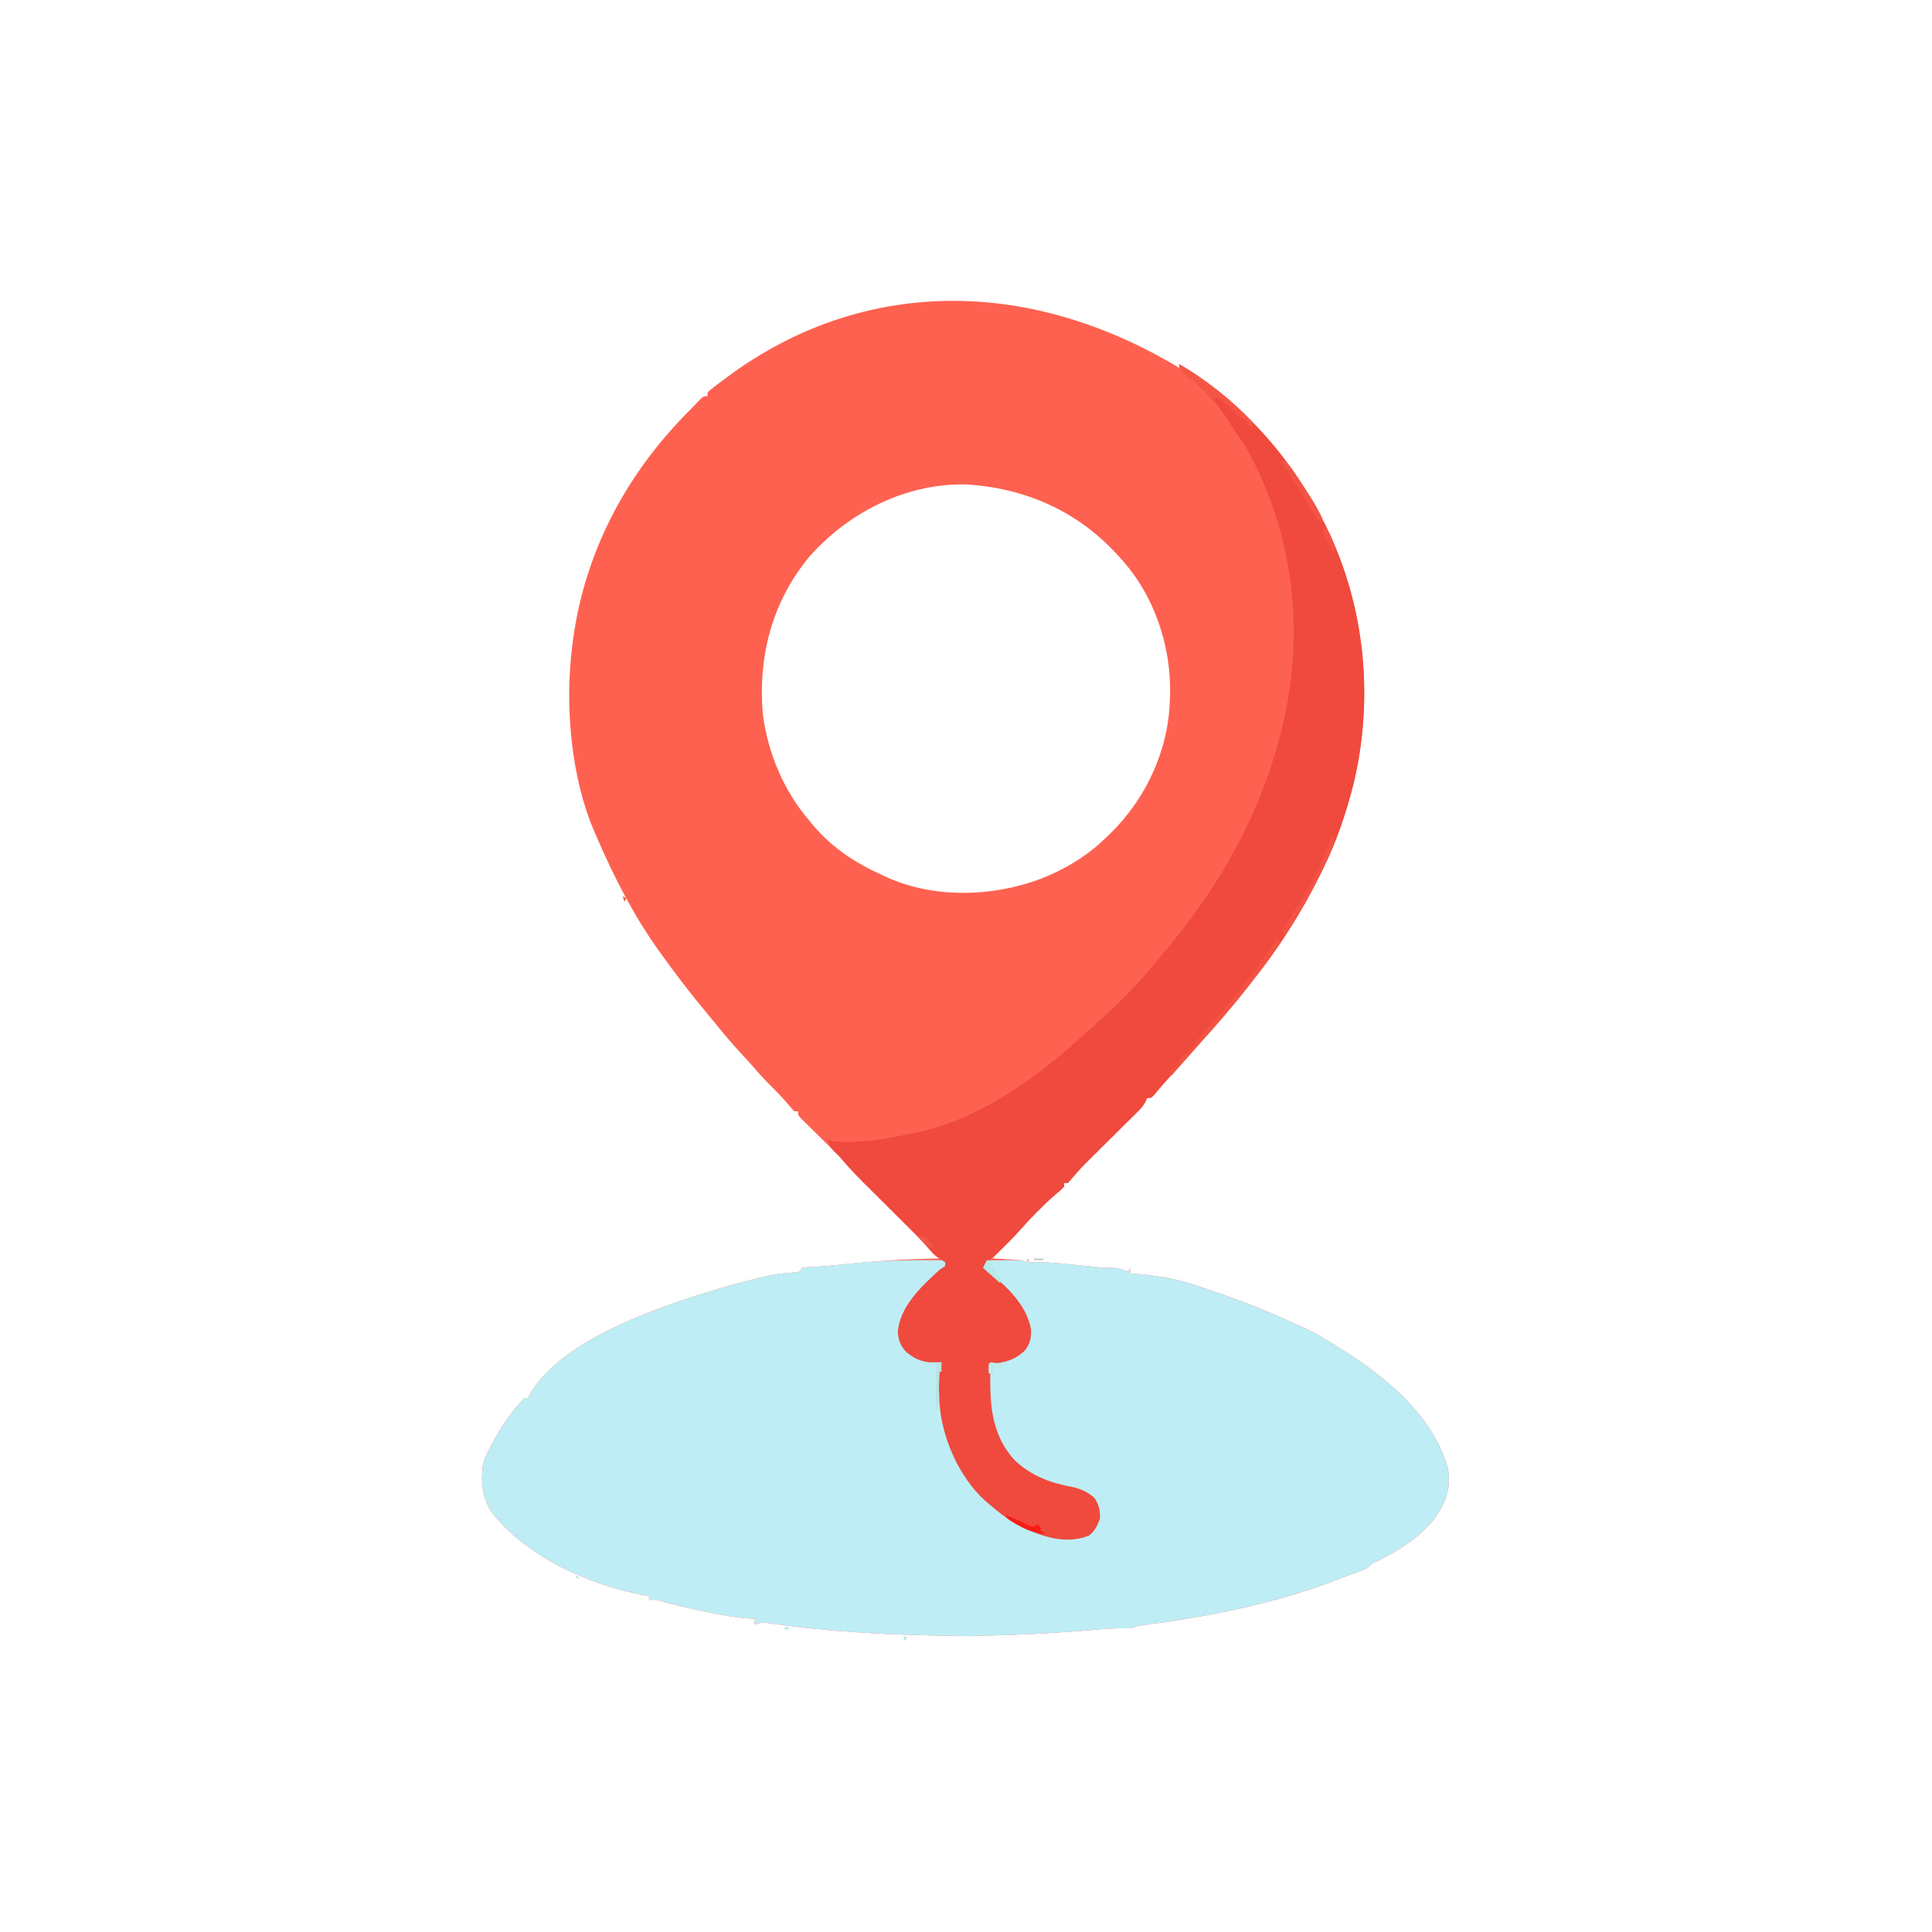
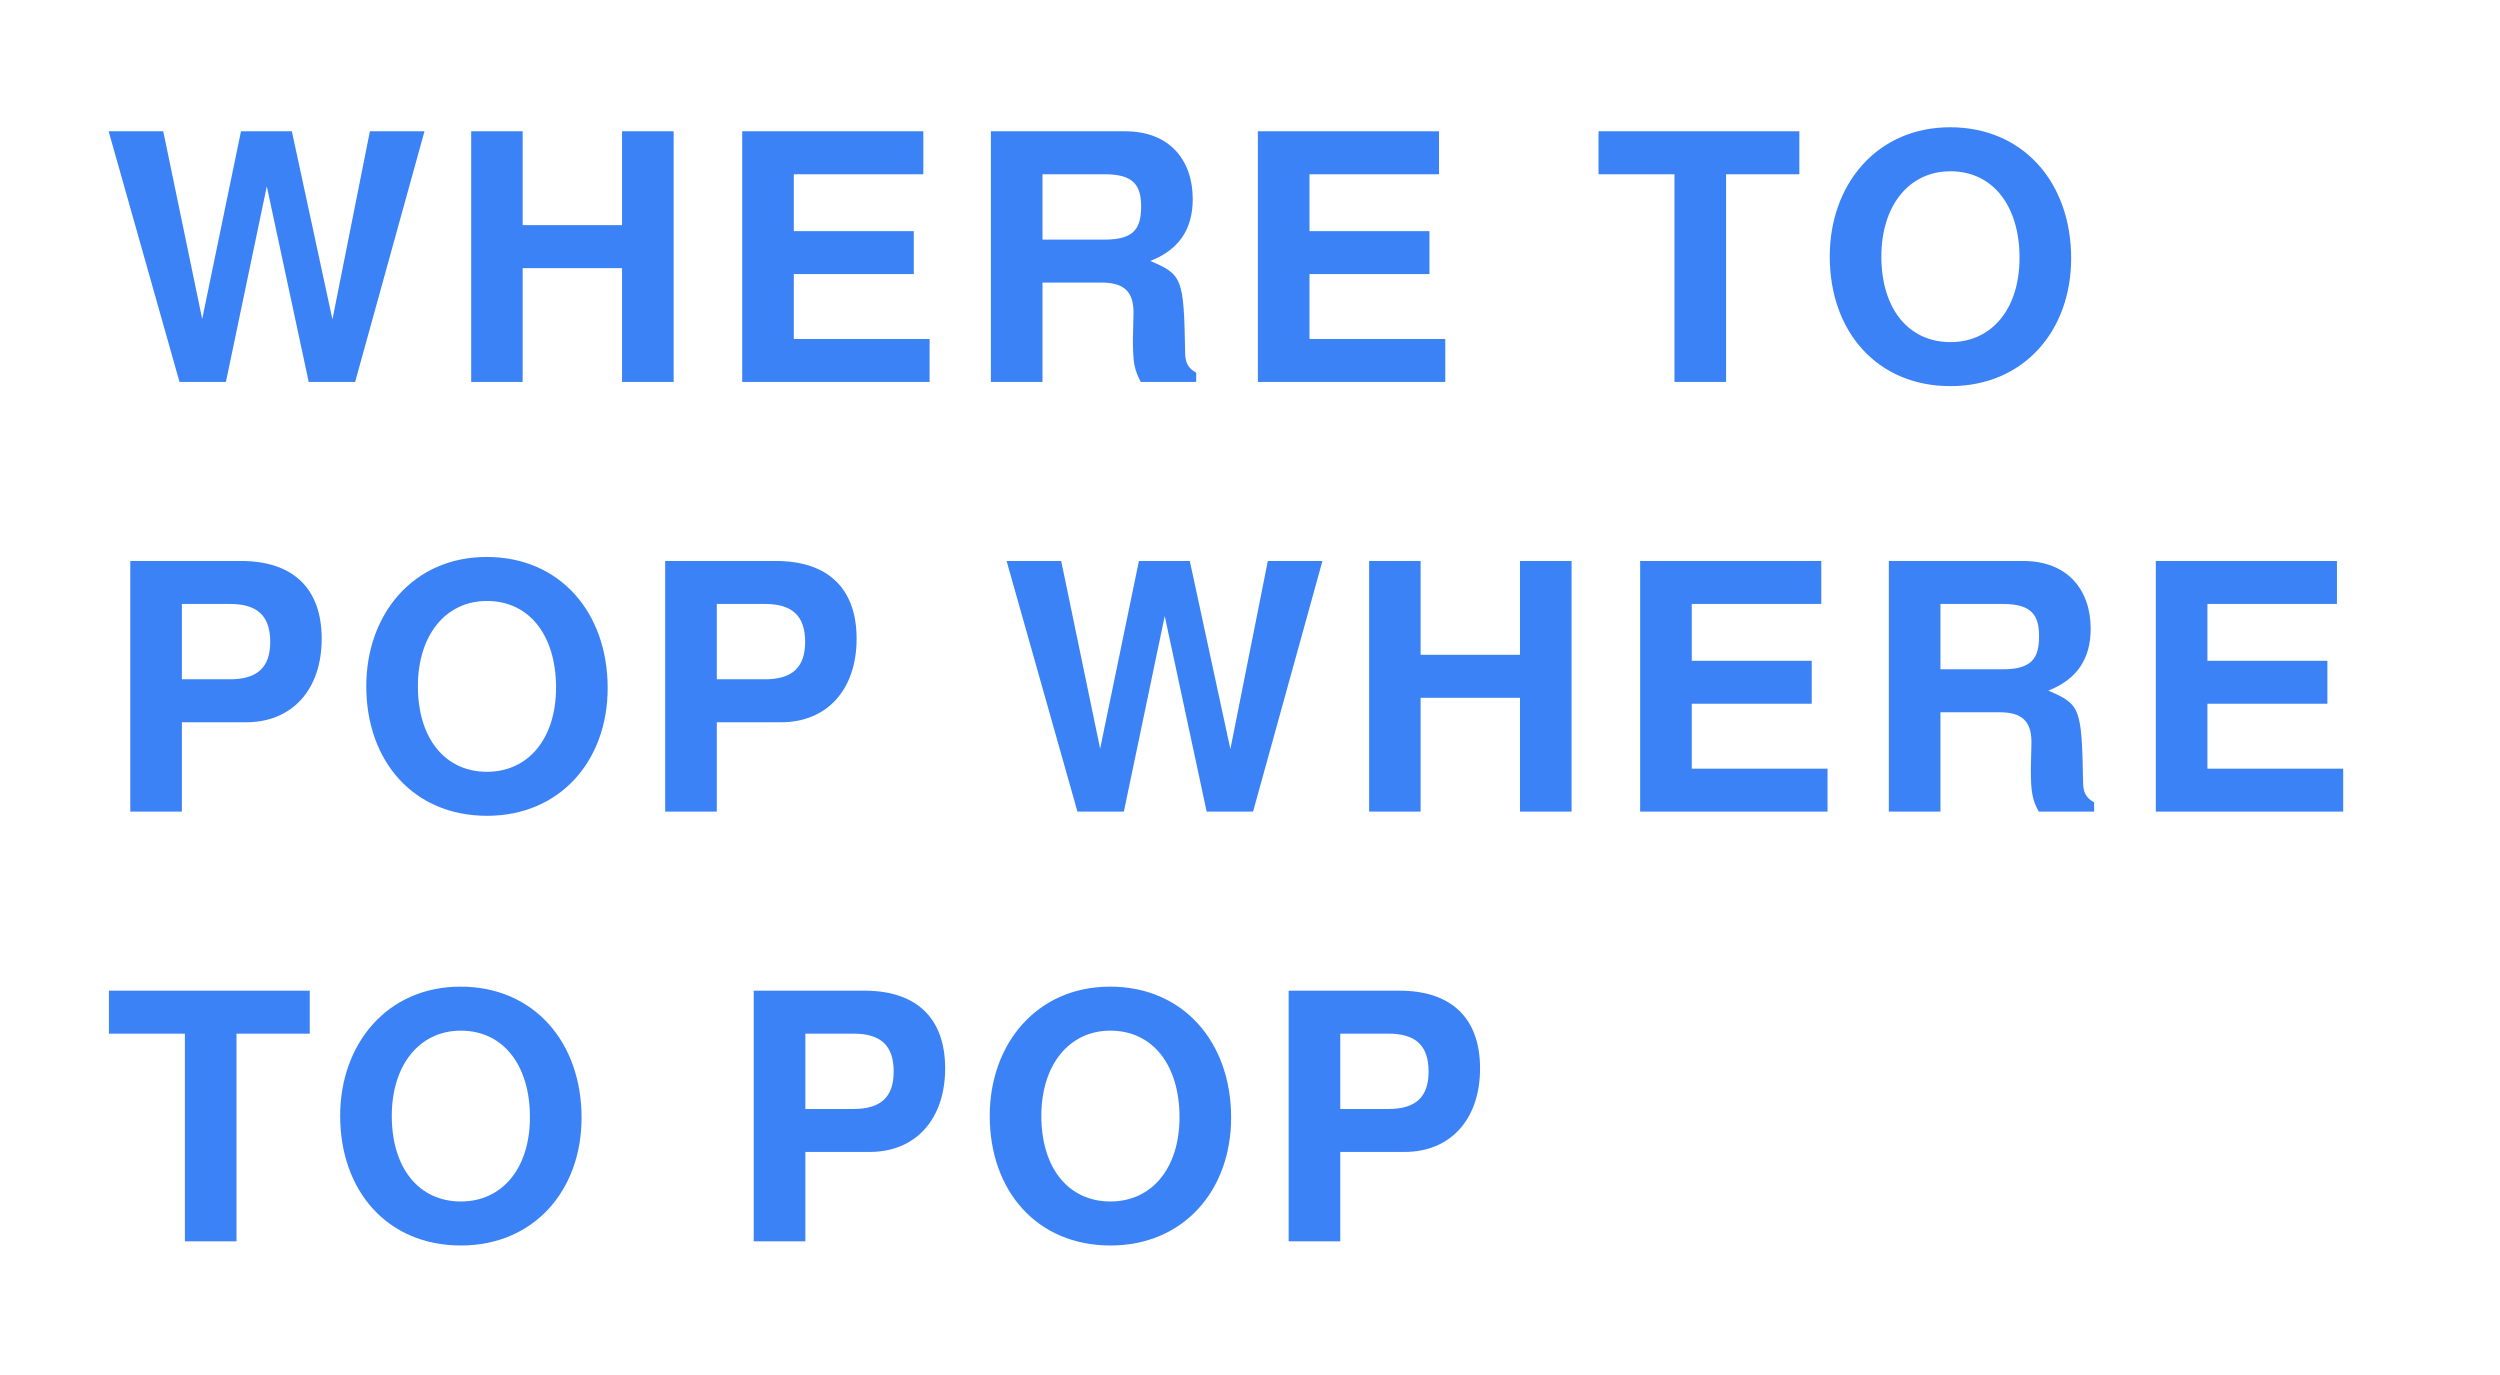
- <svg xmlns="http://www.w3.org/2000/svg" version="1.1" width="48" height="48" viewBox="0 0 1024 1024">
-   <path d="M0 0 C0.855 0.733 1.709 1.467 2.59 2.223 C17.884 15.535 30.674 31.577 41 49 C41.336 49.555 41.671 50.111 42.017 50.683 C68.905 95.387 76.456 149.413 64.704 200.173 C60.667 216.381 55.432 232.037 48 247 C47.464 248.097 47.464 248.097 46.917 249.216 C36.764 269.819 24.378 289.108 10 307 C9.274 307.926 8.549 308.851 7.801 309.805 C0.235 319.412 -7.739 328.696 -15.961 337.746 C-17.791 339.769 -19.589 341.814 -21.375 343.875 C-24.821 347.834 -28.372 351.696 -31.933 355.551 C-35.275 359.178 -38.508 362.88 -41.66 366.672 C-43 368 -43 368 -45 368 C-45.394 368.883 -45.394 368.883 -45.797 369.783 C-47.058 372.106 -48.377 373.612 -50.253 375.464 C-50.914 376.122 -51.575 376.78 -52.257 377.457 C-52.971 378.159 -53.686 378.86 -54.422 379.582 C-55.528 380.681 -55.528 380.681 -56.657 381.801 C-59.017 384.143 -61.383 386.478 -63.75 388.812 C-66.102 391.137 -68.453 393.463 -70.8 395.791 C-72.26 397.239 -73.722 398.684 -75.188 400.126 C-78.404 403.311 -81.48 406.513 -84.372 409.999 C-85.239 410.989 -86.107 411.98 -87 413 C-87.66 413 -88.32 413 -89 413 C-89 413.66 -89 414.32 -89 415 C-90.574 416.551 -90.574 416.551 -92.688 418.312 C-95.945 421.083 -99.014 423.934 -102 427 C-102.743 427.722 -103.485 428.444 -104.25 429.188 C-106.742 431.736 -109.124 434.344 -111.5 437 C-114.577 440.438 -117.692 443.781 -121 447 C-122.105 448.103 -123.21 449.207 -124.312 450.312 C-125.199 451.199 -126.086 452.086 -127 453 C-125.868 453.061 -124.736 453.121 -123.57 453.184 C-122.089 453.268 -120.607 453.353 -119.125 453.438 C-118.005 453.496 -118.005 453.496 -116.863 453.557 C-111.227 453.887 -111.227 453.887 -109 455 C-108.67 454.34 -108.34 453.68 -108 453 C-108 453.66 -108 454.32 -108 455 C-107.461 454.983 -106.922 454.965 -106.366 454.947 C-98.268 454.808 -90.291 455.656 -82.25 456.5 C-80.168 456.716 -78.086 456.931 -76.003 457.142 C-74.124 457.333 -72.246 457.529 -70.368 457.725 C-67.027 458.048 -67.027 458.048 -63.772 457.979 C-60.521 458.004 -58.022 458.849 -55 460 C-54.67 459.34 -54.34 458.68 -54 458 C-54 458.99 -54 459.98 -54 461 C-53.157 461.039 -53.157 461.039 -52.297 461.078 C-41.6 461.8 -30.199 463.6 -20 467 C-19.13 467.288 -18.259 467.576 -17.362 467.873 C-1.355 473.195 14.269 478.897 29.629 485.917 C31.756 486.888 33.889 487.841 36.027 488.785 C42.012 491.466 47.54 494.382 53 498 C53.781 498.477 54.562 498.954 55.367 499.445 C79.971 514.558 106.76 535.627 114.562 564.875 C116.219 575.352 112.908 583.176 106.875 591.5 C99.041 601.176 87.82 608.156 76.734 613.605 C73.942 614.852 73.942 614.852 72 617 C68.506 618.573 64.888 619.832 61.292 621.15 C58.742 622.096 56.206 623.072 53.668 624.047 C20.763 636.504 -13.622 642.985 -48.408 647.575 C-50.976 647.865 -50.976 647.865 -53 649 C-54.363 649.055 -55.729 649.056 -57.094 649.024 C-61.6 648.975 -66.016 649.236 -70.504 649.621 C-72.133 649.753 -73.762 649.885 -75.39 650.016 C-76.234 650.085 -77.078 650.154 -77.947 650.225 C-96.631 651.74 -115.258 652.679 -134 653 C-135.234 653.025 -135.234 653.025 -136.493 653.05 C-141.331 653.14 -146.162 653.098 -151 653 C-152.038 652.982 -153.075 652.964 -154.145 652.946 C-183.404 652.393 -212.845 650.875 -241.845 646.827 C-242.749 646.703 -243.652 646.58 -244.582 646.453 C-245.347 646.341 -246.113 646.229 -246.902 646.114 C-249.146 645.992 -250.861 646.344 -253 647 C-253 646.01 -253 645.02 -253 644 C-254.046 643.942 -254.046 643.942 -255.113 643.882 C-263.438 643.316 -271.412 641.872 -279.562 640.125 C-280.799 639.868 -282.036 639.612 -283.311 639.348 C-289.853 637.971 -296.299 636.447 -302.711 634.546 C-305.256 633.845 -305.256 633.845 -309 634 C-309 633.34 -309 632.68 -309 632 C-309.598 631.896 -310.196 631.791 -310.812 631.683 C-340.435 626.177 -373.678 611.511 -392.527 587.336 C-397.562 579.349 -398.212 571.173 -397 562 C-395.845 557.975 -394.105 554.606 -392 551 C-391.492 550.037 -390.984 549.074 -390.461 548.082 C-386.239 540.349 -381.139 533.33 -375 527 C-374.34 527 -373.68 527 -373 527 C-372.764 526.433 -372.528 525.866 -372.285 525.281 C-354.734 494.127 -296.395 476.075 -265 467 C-260.495 465.766 -255.976 464.606 -251.438 463.5 C-249.95 463.135 -249.95 463.135 -248.433 462.763 C-242.643 461.415 -237.042 460.635 -231.102 460.326 C-230.061 460.165 -230.061 460.165 -229 460 C-228.67 459.34 -228.34 458.68 -228 458 C-225.334 457.639 -225.334 457.639 -221.816 457.469 C-216.887 457.185 -211.997 456.826 -207.09 456.281 C-189.692 454.375 -172.499 453.354 -155 453 C-158.932 449.063 -162.874 445.136 -166.816 441.21 C-170.055 437.982 -173.292 434.753 -176.528 431.524 C-178.977 429.08 -181.426 426.638 -183.878 424.198 C-186.722 421.366 -189.562 418.531 -192.402 415.695 C-193.274 414.828 -194.146 413.962 -195.045 413.068 C-199.582 408.532 -203.884 403.922 -208 399 C-209.642 397.309 -211.311 395.644 -213 394 C-215.943 391.11 -218.879 388.212 -221.812 385.312 C-222.601 384.541 -223.389 383.769 -224.201 382.975 C-224.946 382.237 -225.69 381.499 -226.457 380.738 C-227.137 380.068 -227.818 379.398 -228.519 378.708 C-230 377 -230 377 -230 375 C-230.66 375 -231.32 375 -232 375 C-233.41 373.566 -233.41 373.566 -235.062 371.562 C-237.752 368.392 -240.535 365.414 -243.5 362.5 C-246.849 359.19 -249.999 355.793 -253.062 352.219 C-254.986 350.017 -256.96 347.868 -258.949 345.725 C-263.656 340.65 -268.169 335.479 -272.508 330.082 C-274.379 327.768 -276.267 325.478 -278.18 323.199 C-286.901 312.78 -295.118 302.068 -303 291 C-303.672 290.062 -303.672 290.062 -304.357 289.105 C-317.604 270.466 -327.998 249.966 -337 229 C-337.296 228.32 -337.592 227.639 -337.897 226.938 C-350.238 198.478 -353.439 161.604 -350 131 C-349.911 130.201 -349.822 129.403 -349.73 128.58 C-343.976 79.941 -321.505 37.337 -287 3 C-286.357 2.334 -285.714 1.667 -285.051 0.98 C-284.477 0.389 -283.904 -0.203 -283.312 -0.812 C-282.731 -1.417 -282.15 -2.022 -281.551 -2.645 C-280 -4 -280 -4 -278 -4 C-278 -4.66 -278 -5.32 -278 -6 C-276.677 -7.262 -276.677 -7.262 -274.809 -8.688 C-274.119 -9.216 -273.429 -9.745 -272.719 -10.29 C-271.966 -10.854 -271.213 -11.419 -270.438 -12 C-269.279 -12.874 -269.279 -12.874 -268.098 -13.765 C-191.825 -70.813 -91.514 -69.606 0 0 Z M-224 81 C-243.83 105.001 -251.308 133.854 -248.688 164.676 C-245.845 185.462 -237.662 205.09 -224 221 C-223.334 221.812 -222.667 222.624 -221.98 223.461 C-211.658 235.603 -199.425 243.549 -185 250 C-183.695 250.613 -183.695 250.613 -182.363 251.238 C-157.161 262.32 -126.833 261.295 -101.355 251.793 C-89.329 246.996 -78.509 240.857 -69 232 C-68.227 231.297 -68.227 231.297 -67.439 230.579 C-47.652 212.442 -34.912 187.534 -33.094 160.488 C-33.063 159.667 -33.032 158.846 -33 158 C-32.948 156.983 -32.897 155.966 -32.844 154.918 C-32.12 128.527 -41.109 101.605 -59 82 C-59.705 81.216 -59.705 81.216 -60.423 80.416 C-81.663 57.052 -108.994 44.887 -140.305 42.777 C-172.349 41.858 -203.06 57.349 -224 81 Z " fill="#FE6150" transform="translate(653,214)" />
-   <path d="M0 0 C0.33 0.66 0.66 1.32 1 2 C1.539 1.983 2.078 1.965 2.634 1.947 C10.732 1.808 18.709 2.656 26.75 3.5 C28.832 3.716 30.914 3.931 32.997 4.142 C34.876 4.333 36.754 4.529 38.632 4.725 C41.973 5.048 41.973 5.048 45.228 4.979 C48.479 5.004 50.978 5.849 54 7 C54.33 6.34 54.66 5.68 55 5 C55 5.99 55 6.98 55 8 C55.843 8.039 55.843 8.039 56.703 8.078 C67.4 8.8 78.801 10.6 89 14 C89.87 14.288 90.741 14.576 91.638 14.873 C107.645 20.195 123.269 25.897 138.629 32.917 C140.756 33.888 142.889 34.841 145.027 35.785 C151.012 38.466 156.54 41.382 162 45 C162.781 45.477 163.562 45.954 164.367 46.445 C188.971 61.558 215.76 82.627 223.562 111.875 C225.219 122.352 221.908 130.176 215.875 138.5 C208.041 148.176 196.82 155.156 185.734 160.605 C182.942 161.852 182.942 161.852 181 164 C177.506 165.573 173.888 166.832 170.292 168.15 C167.742 169.096 165.206 170.072 162.668 171.047 C129.763 183.504 95.378 189.985 60.592 194.575 C58.024 194.865 58.024 194.865 56 196 C54.637 196.055 53.271 196.056 51.906 196.024 C47.4 195.975 42.984 196.236 38.496 196.621 C36.867 196.753 35.238 196.885 33.61 197.016 C32.766 197.085 31.922 197.154 31.053 197.225 C12.369 198.74 -6.258 199.679 -25 200 C-26.234 200.025 -26.234 200.025 -27.493 200.05 C-32.331 200.14 -37.162 200.098 -42 200 C-43.038 199.982 -44.075 199.964 -45.145 199.946 C-74.404 199.393 -103.845 197.875 -132.845 193.827 C-134.2 193.642 -134.2 193.642 -135.582 193.453 C-136.347 193.341 -137.113 193.229 -137.902 193.114 C-140.146 192.992 -141.861 193.344 -144 194 C-144 193.01 -144 192.02 -144 191 C-144.697 190.961 -145.395 190.922 -146.113 190.882 C-154.438 190.316 -162.412 188.872 -170.562 187.125 C-172.418 186.74 -172.418 186.74 -174.311 186.348 C-180.853 184.971 -187.299 183.447 -193.711 181.546 C-196.256 180.845 -196.256 180.845 -200 181 C-200 180.34 -200 179.68 -200 179 C-200.897 178.843 -200.897 178.843 -201.812 178.683 C-231.435 173.177 -264.678 158.511 -283.527 134.336 C-288.562 126.349 -289.212 118.173 -288 109 C-286.845 104.975 -285.105 101.606 -283 98 C-282.492 97.037 -281.984 96.074 -281.461 95.082 C-277.239 87.349 -272.139 80.33 -266 74 C-265.34 74 -264.68 74 -264 74 C-263.646 73.149 -263.646 73.149 -263.285 72.281 C-245.734 41.127 -187.395 23.075 -156 14 C-151.495 12.766 -146.976 11.606 -142.438 10.5 C-141.446 10.257 -140.455 10.014 -139.433 9.763 C-133.643 8.415 -128.042 7.635 -122.102 7.326 C-121.408 7.219 -120.715 7.111 -120 7 C-119.67 6.34 -119.34 5.68 -119 5 C-116.328 4.641 -116.328 4.641 -112.805 4.473 C-107.91 4.191 -103.064 3.823 -98.195 3.246 C-79.706 1.11 -61.601 0.64 -43 1 C-43 5 -43 5 -44.941 7.078 C-46.239 8.153 -46.239 8.153 -47.562 9.25 C-56.339 16.851 -65.185 25.82 -67.062 37.812 C-67.261 41.92 -66.385 44.581 -64 48 C-59.49 52.272 -55.419 53.919 -49.328 54.551 C-48.112 54.679 -48.112 54.679 -46.872 54.81 C-46.254 54.873 -45.637 54.935 -45 55 C-45.021 55.602 -45.042 56.205 -45.063 56.826 C-45.876 83.914 -40.654 107.172 -21.504 127.586 C-10.027 138.651 5.382 147.706 21.688 148.375 C27.01 148.165 31.877 146.849 35.938 143.312 C38.159 138.477 38.577 134.61 36.812 129.688 C33.026 124.073 28.239 122.636 21.738 121.359 C20.608 121.158 19.477 120.957 18.312 120.75 C5.129 117.961 -5.388 110.778 -12.875 99.562 C-19.13 89.109 -20.17 79.18 -20.125 67.188 C-20.129 66.126 -20.133 65.064 -20.137 63.971 C-20.135 62.46 -20.135 62.46 -20.133 60.918 C-20.132 59.998 -20.131 59.078 -20.129 58.13 C-20 56 -20 56 -19 55 C-17.275 54.703 -15.545 54.438 -13.812 54.188 C-7.898 53.144 -4.097 51.447 -0.125 46.812 C1.941 41.648 1.83 37.443 0.039 32.172 C-4.983 21.083 -13.587 12.53 -23 5 C-22.34 3.68 -21.68 2.36 -21 1 C-17.875 0.971 -14.75 0.953 -11.625 0.938 C-10.291 0.925 -10.291 0.925 -8.93 0.912 C-8.079 0.909 -7.228 0.906 -6.352 0.902 C-5.566 0.897 -4.781 0.892 -3.971 0.886 C-2 1 -2 1 0 2 C0 1.34 0 0.68 0 0 Z " fill="#BEEDF5" transform="translate(544,667)" />
-   <path d="M0 0 C28.325 16.503 52.359 41.921 69 70 C69.336 70.555 69.671 71.111 70.017 71.683 C96.905 116.387 104.456 170.413 92.704 221.173 C88.667 237.381 83.432 253.037 76 268 C75.464 269.097 75.464 269.097 74.917 270.216 C64.764 290.819 52.378 310.108 38 328 C37.274 328.926 36.549 329.851 35.801 330.805 C28.235 340.412 20.261 349.696 12.039 358.746 C10.209 360.769 8.411 362.814 6.625 364.875 C3.179 368.834 -0.372 372.696 -3.933 376.551 C-7.275 380.178 -10.508 383.88 -13.66 387.672 C-15 389 -15 389 -17 389 C-17.263 389.589 -17.526 390.177 -17.797 390.783 C-19.058 393.106 -20.377 394.612 -22.253 396.464 C-23.245 397.451 -23.245 397.451 -24.257 398.457 C-25.328 399.509 -25.328 399.509 -26.422 400.582 C-27.159 401.314 -27.897 402.047 -28.657 402.801 C-31.017 405.143 -33.383 407.478 -35.75 409.812 C-38.102 412.137 -40.453 414.463 -42.8 416.791 C-44.26 418.239 -45.722 419.684 -47.188 421.126 C-50.404 424.311 -53.48 427.513 -56.372 430.999 C-57.673 432.484 -57.673 432.484 -59 434 C-59.66 434 -60.32 434 -61 434 C-61 434.66 -61 435.32 -61 436 C-62.574 437.551 -62.574 437.551 -64.688 439.312 C-67.945 442.083 -71.014 444.934 -74 448 C-75.114 449.083 -75.114 449.083 -76.25 450.188 C-78.742 452.736 -81.124 455.344 -83.5 458 C-89.61 464.813 -96.172 470.915 -103 477 C-101.892 480.324 -101.145 480.927 -98.5 483.062 C-89.655 490.64 -80.692 499.668 -78.531 511.586 C-78.349 516.159 -79.012 519.393 -82 523 C-87.64 528.195 -92.646 529.138 -100 530 C-100.468 548.878 -100.599 566.529 -86.945 581.188 C-78.116 589.414 -68.022 593.079 -56.332 595.191 C-51.711 596.313 -48.15 597.912 -44.688 601.188 C-42.525 604.792 -41.778 607.801 -42 612 C-43.356 615.592 -44.837 618.741 -48 621 C-60.17 625.625 -71.774 621.65 -83.125 616.613 C-89.717 613.195 -95.417 608.871 -101 604 C-101.603 603.492 -102.207 602.984 -102.828 602.461 C-116.932 589.609 -126.039 568.617 -127.132 549.721 C-127.597 535.502 -127.597 535.502 -126 529 C-126.557 529.046 -127.114 529.093 -127.688 529.141 C-134.497 529.463 -139.314 528.092 -144.574 523.68 C-147.649 520.455 -148.863 517.393 -149.125 513.059 C-148.311 499.65 -136.319 488.488 -127 480 C-126.01 479.34 -125.02 478.68 -124 478 C-124 477.34 -124 476.68 -124 476 C-125.414 475.103 -126.828 474.207 -128.243 473.312 C-130.205 471.847 -131.61 470.269 -133.179 468.391 C-137.097 463.826 -141.291 459.599 -145.566 455.371 C-146.364 454.578 -147.161 453.784 -147.982 452.967 C-150.506 450.455 -153.034 447.946 -155.562 445.438 C-158.9 442.127 -162.234 438.812 -165.566 435.496 C-166.323 434.748 -167.079 434 -167.859 433.229 C-171.655 429.45 -175.294 425.624 -178.709 421.495 C-179.986 420.017 -181.4 418.662 -182.812 417.312 C-184.93 415.074 -185.666 414.006 -186 411 C-185.01 411.33 -184.02 411.66 -183 412 C-170.156 412.885 -158.072 411.217 -145.526 408.538 C-143.306 408.065 -141.083 407.627 -138.855 407.195 C-104.762 399.822 -75.356 377.958 -50 355 C-49.184 354.276 -48.368 353.551 -47.527 352.805 C-34.147 340.767 -21.054 328.231 -10 314 C-8.38 312.08 -6.754 310.163 -5.125 308.25 C18.994 279.284 38.966 245.107 50 209 C50.265 208.149 50.53 207.299 50.803 206.422 C67.048 153.536 63.707 98.192 38.026 48.905 C35.606 44.412 32.931 40.174 30 36 C29.617 35.45 29.234 34.9 28.839 34.333 C19.723 20.457 19.723 20.457 8 9 C6.551 7.806 5.114 6.596 3.688 5.375 C2.99 4.785 2.293 4.194 1.574 3.586 C0 2 0 2 0 0 Z " fill="#EF4A3D" transform="translate(625,193)" />
-   <path d="M0 0 C0.66 0.33 1.32 0.66 2 1 C-10.902 19.599 -24.774 36.997 -39.98 53.766 C-43.03 57.14 -46.014 60.57 -49 64 C-50.312 65.5 -51.625 67 -52.938 68.5 C-53.524 69.17 -54.111 69.841 -54.715 70.531 C-55.139 71.016 -55.563 71.501 -56 72 C-56.33 71.01 -56.66 70.02 -57 69 C-56.381 68.773 -55.763 68.546 -55.125 68.312 C-52.773 67.151 -52.773 67.151 -52 64.5 C-51 62 -51 62 -48.875 60.688 C-48.256 60.461 -47.638 60.234 -47 60 C-47 59.34 -47 58.68 -47 58 C-46.34 58 -45.68 58 -45 58 C-44.725 57.407 -44.451 56.814 -44.168 56.203 C-43.049 54.092 -41.891 52.532 -40.312 50.75 C-39.784 50.148 -39.255 49.545 -38.709 48.924 C-37.863 47.972 -37.863 47.972 -37 47 C-35.819 45.654 -34.64 44.308 -33.461 42.961 C-32.875 42.293 -32.29 41.625 -31.687 40.937 C-22.134 29.968 -13.332 18.587 -4.999 6.675 C-4.496 5.957 -3.994 5.24 -3.477 4.5 C-3.024 3.85 -2.571 3.201 -2.104 2.531 C-1 1 -1 1 0 0 Z " fill="#F25344" transform="translate(677,498)" />
-   <path d="M0 0 C13.984 8.147 28.023 19.067 39 31 C39 31.99 39 32.98 39 34 C38.01 33.34 37.02 32.68 36 32 C36 31.34 36 30.68 36 30 C35.424 29.753 34.848 29.505 34.254 29.25 C31.663 27.813 29.98 26.14 27.938 24 C25.663 21.626 23.755 19.837 21 18 C19.68 18 18.36 18 17 18 C15.219 16.32 15.219 16.32 13.5 14.125 C11.162 11.161 9.419 9.569 6 8 C1.222 3.667 1.222 3.667 0 0 Z " fill="#F55545" transform="translate(625,193)" />
-   <path d="M0 0 C0.66 0.66 1.32 1.32 2 2 C-5.463 19.917 -14.444 36.717 -25 53 C-25.495 51.515 -25.495 51.515 -26 50 C-24.731 47.536 -23.419 45.269 -21.938 42.938 C-21.519 42.258 -21.101 41.578 -20.67 40.878 C-18.936 38.063 -17.174 35.269 -15.379 32.492 C-9.014 22.431 -4.297 11.086 0 0 Z " fill="#F25344" transform="translate(706,443)" />
-   <path d="M0 0 C4.269 1.423 5.785 4.593 8.188 8.188 C8.669 8.9 9.151 9.612 9.647 10.346 C14.082 16.981 18.603 23.766 22 31 C21.67 31.66 21.34 32.32 21 33 C18.512 30.144 16.533 27.261 14.75 23.938 C12.037 18.885 8.832 14.218 5.574 9.504 C4 7 4 7 4 5 C3.34 5 2.68 5 2 5 C1.34 3.35 0.68 1.7 0 0 Z " fill="#F35445" transform="translate(679,244)" />
-   <path d="M0 0 C2.449 0.948 4.858 1.933 7.23 3.059 C8.416 3.617 8.416 3.617 9.625 4.188 C10.38 4.552 11.136 4.917 11.914 5.293 C14.151 6.285 14.151 6.285 17 5 C17.66 5.66 18.32 6.32 19 7 C18.67 7.33 18.34 7.66 18 8 C18.99 8.66 19.98 9.32 21 10 C15.632 9.501 11.828 8.175 7.125 5.562 C5.993 4.945 4.861 4.328 3.695 3.691 C1 2 1 2 0 0 Z " fill="#F81C17" transform="translate(533,803)" />
-   <path d="M0 0 C1.65 0 3.3 0 5 0 C5 1.65 5 3.3 5 5 C4.67 5 4.34 5 4 5 C3.67 11.6 3.34 18.2 3 25 C2.67 25 2.34 25 2 25 C2 17.08 2 9.16 2 1 C1.34 0.67 0.68 0.34 0 0 Z " fill="#BBE4E3" transform="translate(494,722)" />
-   <path d="M0 0 C0.66 0 1.32 0 2 0 C2.433 1.093 2.866 2.186 3.312 3.312 C4.495 6.094 5.608 8.064 8 10 C7.67 10.66 7.34 11.32 7 12 C4.03 9.36 1.06 6.72 -2 4 C-1.34 2.68 -0.68 1.36 0 0 Z " fill="#B6E9E9" transform="translate(523,668)" />
-   <path d="M0 0 C2.339 0.287 4.674 0.619 7 1 C6.67 1.66 6.34 2.32 6 3 C4.68 3 3.36 3 2 3 C2 3.99 2 4.98 2 6 C1.01 6 0.02 6 -1 6 C-1.043 4.334 -1.041 2.666 -1 1 C-0.67 0.67 -0.34 0.34 0 0 Z " fill="#BDEAE8" transform="translate(525,722)" />
-   <path d="M0 0 C3.429 3.756 4.564 8.235 6 13 C5.34 13 4.68 13 4 13 C3.134 11.402 2.282 9.797 1.438 8.188 C0.962 7.294 0.486 6.401 -0.004 5.48 C-1 3 -1 3 0 0 Z " fill="#F25344" transform="translate(702,279)" />
-   <path d="M0 0 C3.255 0.349 4.019 1.021 6.25 3.562 C6.827 4.367 7.405 5.171 8 6 C5 6 5 6 3.613 4.688 C2.409 3.125 1.204 1.562 0 0 Z " fill="#F25549" transform="translate(487,655)" />
-   <path d="M0 0 C1.65 0 3.3 0 5 0 C5 0.33 5 0.66 5 1 C3.35 1 1.7 1 0 1 C0 0.67 0 0.34 0 0 Z " fill="#CAD1D6" transform="translate(548,667)" />
-   <path d="M0 0 C0.99 0.495 0.99 0.495 2 1 C1.34 1.66 0.68 2.32 0 3 C0 2.01 0 1.02 0 0 Z " fill="#BAE4EB" transform="translate(479,867)" />
-   <path d="M0 0 C0.99 0.33 1.98 0.66 3 1 C2.01 1.33 1.02 1.66 0 2 C0 1.34 0 0.68 0 0 Z " fill="#BDE8ED" transform="translate(416,862)" />
-   <path d="M0 0 C4 1 4 1 4 1 Z " fill="#BBE6EB" transform="translate(618,860)" />
-   <path d="M0 0 C0.99 0.495 0.99 0.495 2 1 C1.67 1.66 1.34 2.32 1 3 C0.67 2.01 0.34 1.02 0 0 Z " fill="#F56454" transform="translate(330,475)" />
-   <path d="M0 0 C3 1 3 1 3 1 Z " fill="#BAE5EB" transform="translate(541,867)" />
-   <path d="M0 0 C3 1 3 1 3 1 Z " fill="#BDE7EB" transform="translate(596,863)" />
-   <path d="M0 0 C3 1 3 1 3 1 Z " fill="#BEE8EE" transform="translate(424,863)" />
-   <path d="M0 0 C3 1 3 1 3 1 Z " fill="#BAE5EC" transform="translate(680,847)" />
-   <path d="M0 0 C3 1 3 1 3 1 Z " fill="#BAE6EC" transform="translate(328,843)" />
-   <path d="M0 0 C0.33 0.66 0.66 1.32 1 2 C0.34 1.67 -0.32 1.34 -1 1 C-0.67 0.67 -0.34 0.34 0 0 Z " fill="#B8E2E8" transform="translate(306,835)" />
-   <path d="M0 0 C3 1 3 1 3 1 Z " fill="#BEE6EC" transform="translate(360,688)" />
-   <path d="" fill="#D58D87" transform="translate(0,0)" />
-   <path d="M0 0 C3 1 3 1 3 1 Z " fill="#FD6A59" transform="translate(589,295)" />
-   <path d="M0 0 C2 1 2 1 2 1 Z " fill="#BDE5ED" transform="translate(592,863)" />
-   <path d="M0 0 C2 1 2 1 2 1 Z " fill="#BBE6ED" transform="translate(648,855)" />
-   <path d="M0 0 C2 1 2 1 2 1 Z " fill="#BAE7F0" transform="translate(376,855)" />
-   <path d="" fill="#BBE6EB" transform="translate(0,0)" />
-   <path d="M0 0 C2 1 2 1 2 1 Z " fill="#BCE8EE" transform="translate(656,853)" />
-   <path d="" fill="#B5E0E6" transform="translate(0,0)" />
-   <path d="" fill="#B6E1E7" transform="translate(0,0)" />
-   <path d="" fill="#B7E2E7" transform="translate(0,0)" />
-   <path d="M0 0 C2 1 2 1 2 1 Z " fill="#BEE4E9" transform="translate(325,704)" />
-   <path d="M0 0 C2 1 2 1 2 1 Z " fill="#C2EAEE" transform="translate(386,680)" />
-   <path d="M0 0 C2 1 2 1 2 1 Z " fill="#C1E4EA" transform="translate(595,672)" />
-   <path d="M0 0 C2 1 2 1 2 1 Z " fill="#C8DEE4" transform="translate(452,668)" />
-   <path d="M0 0 C2 1 2 1 2 1 Z " fill="#C6DFE3" transform="translate(449,668)" />
-   <path d="M0 0 C2 1 2 1 2 1 Z " fill="#D2B3B3" transform="translate(531,666)" />
-   <path d="" fill="#D1C1C3" transform="translate(0,0)" />
-   <path d="" fill="#F76756" transform="translate(0,0)" />
-   <path d="M0 0 C2 1 2 1 2 1 Z " fill="#FB6858" transform="translate(420,420)" />
-   <path d="" fill="#EF6455" transform="translate(0,0)" />
-   <path d="" fill="#FC685A" transform="translate(0,0)" />
-   <path d="" fill="#FB6A5A" transform="translate(0,0)" />
-   <path d="" fill="#FC685B" transform="translate(0,0)" />
-   <path d="" fill="#FC6958" transform="translate(0,0)" />
-   <path d="M0 0 C2 1 2 1 2 1 Z " fill="#FA6959" transform="translate(438,287)" />
-   <path d="M0 0 C2 1 2 1 2 1 Z " fill="#FC6B59" transform="translate(572,279)" />
-   <path d="M0 0 C2 1 2 1 2 1 Z " fill="#FB6A58" transform="translate(479,263)" />
-   <path d="M0 0 C2 1 2 1 2 1 Z " fill="#FC6A58" transform="translate(502,259)" />
-   <path d="M0 0 C2 1 2 1 2 1 Z " fill="#F66555" transform="translate(435,169)" />
-   <path d="M0 0 C2 1 2 1 2 1 Z " fill="#F46758" transform="translate(464,160)" />
-   <path d="M0 0 C2 1 2 1 2 1 Z " fill="#F46956" transform="translate(484,157)" />
-   <path d="M0 0 C2 1 2 1 2 1 Z " fill="#F36657" transform="translate(481,157)" />
-   <path d="M0 0 C2 1 2 1 2 1 Z " fill="#F46656" transform="translate(524,156)" />
-   <path d="" fill="#BBE5EB" transform="translate(0,0)" />
-   <path d="" fill="#BAE5EB" transform="translate(0,0)" />
-   <path d="" fill="#BCE4ED" transform="translate(0,0)" />
-   <path d="" fill="#BEE5ED" transform="translate(0,0)" />
-   <path d="" fill="#BCE6EC" transform="translate(0,0)" />
-   <path d="" fill="#BEE7EF" transform="translate(0,0)" />
-   <path d="" fill="#BEE7ED" transform="translate(0,0)" />
-   <path d="" fill="#BBE4ED" transform="translate(0,0)" />
-   <path d="" fill="#BCE5E9" transform="translate(0,0)" />
-   <path d="" fill="#BDE7ED" transform="translate(0,0)" />
-   <path d="" fill="#BDE4EA" transform="translate(0,0)" />
-   <path d="" fill="#BEE6EE" transform="translate(0,0)" />
-   <path d="" fill="#BCE6EC" transform="translate(0,0)" />
-   <path d="" fill="#BBE5EC" transform="translate(0,0)" />
-   <path d="" fill="#BFE8EF" transform="translate(0,0)" />
-   <path d="" fill="#BAE6EC" transform="translate(0,0)" />
-   <path d="" fill="#BBE7ED" transform="translate(0,0)" />
-   <path d="" fill="#BBE5EB" transform="translate(0,0)" />
-   <path d="" fill="#BBE6EA" transform="translate(0,0)" />
-   <path d="" fill="#BAE6EB" transform="translate(0,0)" />
-   <path d="" fill="#BCE6EC" transform="translate(0,0)" />
-   <path d="" fill="#BCE4EC" transform="translate(0,0)" />
-   <path d="" fill="#BDE7EC" transform="translate(0,0)" />
-   <path d="" fill="#BBE7EB" transform="translate(0,0)" />
-   <path d="" fill="#BDE6ED" transform="translate(0,0)" />
-   <path d="" fill="#B9E6EB" transform="translate(0,0)" />
-   <path d="" fill="#B9E4EA" transform="translate(0,0)" />
-   <path d="" fill="#BAE6EA" transform="translate(0,0)" />
-   <path d="" fill="#BAE4EC" transform="translate(0,0)" />
-   <path d="" fill="#BDE5EB" transform="translate(0,0)" />
-   <path d="" fill="#B9E6ED" transform="translate(0,0)" />
-   <path d="" fill="#B9E5E8" transform="translate(0,0)" />
-   <path d="" fill="#BAE6EC" transform="translate(0,0)" />
-   <path d="" fill="#B8E6EB" transform="translate(0,0)" />
-   <path d="" fill="#B6E1E8" transform="translate(0,0)" />
-   <path d="" fill="#B8E3EA" transform="translate(0,0)" />
-   <path d="" fill="#BAE2E8" transform="translate(0,0)" />
-   <path d="" fill="#B9E2EA" transform="translate(0,0)" />
-   <path d="" fill="#B7E3EC" transform="translate(0,0)" />
-   <path d="" fill="#B5DFEB" transform="translate(0,0)" />
-   <path d="" fill="#B8E4E8" transform="translate(0,0)" />
-   <path d="" fill="#BAE4E8" transform="translate(0,0)" />
-   <path d="" fill="#B8E5EB" transform="translate(0,0)" />
-   <path d="" fill="#B9E6EC" transform="translate(0,0)" />
-   <path d="" fill="#BCE5EB" transform="translate(0,0)" />
-   <path d="" fill="#B5DFE8" transform="translate(0,0)" />
-   <path d="" fill="#B7E4ED" transform="translate(0,0)" />
-   <path d="" fill="#B8E4E8" transform="translate(0,0)" />
-   <path d="" fill="#B7E0E5" transform="translate(0,0)" />
-   <path d="" fill="#B6E0E8" transform="translate(0,0)" />
-   <path d="" fill="#B7E0E5" transform="translate(0,0)" />
-   <path d="" fill="#B7DFE5" transform="translate(0,0)" />
-   <path d="" fill="#B8E2EC" transform="translate(0,0)" />
-   <path d="" fill="#B7E1E7" transform="translate(0,0)" />
-   <path d="" fill="#B4DEE7" transform="translate(0,0)" />
-   <path d="" fill="#BAE5EC" transform="translate(0,0)" />
-   <path d="" fill="#B6E0E6" transform="translate(0,0)" />
-   <path d="" fill="#B7E1E8" transform="translate(0,0)" />
-   <path d="" fill="#B8E5E7" transform="translate(0,0)" />
-   <path d="" fill="#BBE3EB" transform="translate(0,0)" />
-   <path d="" fill="#B4E3E7" transform="translate(0,0)" />
-   <path d="" fill="#B9E4E7" transform="translate(0,0)" />
-   <path d="" fill="#B7E5EA" transform="translate(0,0)" />
-   <path d="" fill="#B9E5E7" transform="translate(0,0)" />
-   <path d="" fill="#BAE5EB" transform="translate(0,0)" />
-   <path d="" fill="#BAE3E8" transform="translate(0,0)" />
-   <path d="" fill="#BFE7EE" transform="translate(0,0)" />
-   <path d="" fill="#BCE4E9" transform="translate(0,0)" />
-   <path d="" fill="#B9E6EC" transform="translate(0,0)" />
-   <path d="" fill="#BFE4EB" transform="translate(0,0)" />
-   <path d="" fill="#BBE4EC" transform="translate(0,0)" />
-   <path d="" fill="#BCE5EA" transform="translate(0,0)" />
-   <path d="" fill="#B8E5EA" transform="translate(0,0)" />
-   <path d="" fill="#BCE3EC" transform="translate(0,0)" />
-   <path d="" fill="#BCE4EC" transform="translate(0,0)" />
-   <path d="" fill="#BCE9ED" transform="translate(0,0)" />
-   <path d="" fill="#BAE5EC" transform="translate(0,0)" />
-   <path d="" fill="#BCE4E9" transform="translate(0,0)" />
-   <path d="" fill="#BBE5EB" transform="translate(0,0)" />
-   <path d="" fill="#BFE8EE" transform="translate(0,0)" />
-   <path d="" fill="#BDEAEF" transform="translate(0,0)" />
-   <path d="" fill="#C0E5E8" transform="translate(0,0)" />
-   <path d="" fill="#C0E4EC" transform="translate(0,0)" />
-   <path d="" fill="#BDE2EB" transform="translate(0,0)" />
-   <path d="" fill="#BBE7EB" transform="translate(0,0)" />
-   <path d="" fill="#BBE6E9" transform="translate(0,0)" />
-   <path d="" fill="#BDE4E8" transform="translate(0,0)" />
-   <path d="" fill="#C1E5EA" transform="translate(0,0)" />
-   <path d="" fill="#C0E5EA" transform="translate(0,0)" />
-   <path d="" fill="#C3E4E9" transform="translate(0,0)" />
-   <path d="" fill="#C1E3E8" transform="translate(0,0)" />
-   <path d="" fill="#BFE5EB" transform="translate(0,0)" />
-   <path d="" fill="#C1E8EC" transform="translate(0,0)" />
-   <path d="" fill="#BEE2E9" transform="translate(0,0)" />
-   <path d="" fill="#C1E5EA" transform="translate(0,0)" />
-   <path d="" fill="#BFE3E8" transform="translate(0,0)" />
-   <path d="" fill="#C0E2E8" transform="translate(0,0)" />
-   <path d="" fill="#C7E0E5" transform="translate(0,0)" />
-   <path d="" fill="#C5E2E7" transform="translate(0,0)" />
-   <path d="" fill="#C7DEE1" transform="translate(0,0)" />
-   <path d="" fill="#C5DEE2" transform="translate(0,0)" />
-   <path d="" fill="#C7E2E8" transform="translate(0,0)" />
-   <path d="" fill="#C7DBE0" transform="translate(0,0)" />
-   <path d="" fill="#C8D6DB" transform="translate(0,0)" />
-   <path d="" fill="#CACDD2" transform="translate(0,0)" />
-   <path d="" fill="#CADADD" transform="translate(0,0)" />
-   <path d="" fill="#C9DBE0" transform="translate(0,0)" />
-   <path d="" fill="#C8DCE1" transform="translate(0,0)" />
-   <path d="" fill="#CAD4D7" transform="translate(0,0)" />
-   <path d="" fill="#CFC4C6" transform="translate(0,0)" />
-   <path d="" fill="#D6AEB3" transform="translate(0,0)" />
-   <path d="" fill="#C9DDE2" transform="translate(0,0)" />
-   <path d="" fill="#C7DBDF" transform="translate(0,0)" />
-   <path d="" fill="#CAC8C8" transform="translate(0,0)" />
-   <path d="" fill="#D69A98" transform="translate(0,0)" />
-   <path d="" fill="#D59E9F" transform="translate(0,0)" />
-   <path d="" fill="#D89995" transform="translate(0,0)" />
-   <path d="" fill="#D8918E" transform="translate(0,0)" />
-   <path d="" fill="#D78B85" transform="translate(0,0)" />
-   <path d="" fill="#DB827C" transform="translate(0,0)" />
-   <path d="" fill="#D67E75" transform="translate(0,0)" />
-   <path d="" fill="#DB7A6F" transform="translate(0,0)" />
-   <path d="" fill="#DD7970" transform="translate(0,0)" />
-   <path d="" fill="#E3786F" transform="translate(0,0)" />
-   <path d="" fill="#DC6F65" transform="translate(0,0)" />
-   <path d="" fill="#E8796D" transform="translate(0,0)" />
-   <path d="" fill="#F56D5F" transform="translate(0,0)" />
-   <path d="" fill="#F56E60" transform="translate(0,0)" />
-   <path d="" fill="#F16E5F" transform="translate(0,0)" />
-   <path d="" fill="#F36F62" transform="translate(0,0)" />
-   <path d="" fill="#F66F5D" transform="translate(0,0)" />
-   <path d="" fill="#EF6D5F" transform="translate(0,0)" />
-   <path d="" fill="#F16A5B" transform="translate(0,0)" />
-   <path d="" fill="#F36E5F" transform="translate(0,0)" />
-   <path d="" fill="#F36856" transform="translate(0,0)" />
-   <path d="" fill="#F2665A" transform="translate(0,0)" />
-   <path d="" fill="#F36659" transform="translate(0,0)" />
-   <path d="" fill="#F26757" transform="translate(0,0)" />
-   <path d="" fill="#F46553" transform="translate(0,0)" />
-   <path d="" fill="#F46553" transform="translate(0,0)" />
-   <path d="" fill="#DE5648" transform="translate(0,0)" />
-   <path d="" fill="#F26353" transform="translate(0,0)" />
-   <path d="" fill="#F36453" transform="translate(0,0)" />
-   <path d="" fill="#F66554" transform="translate(0,0)" />
-   <path d="" fill="#F56254" transform="translate(0,0)" />
-   <path d="" fill="#FC6D5A" transform="translate(0,0)" />
-   <path d="" fill="#FD6857" transform="translate(0,0)" />
-   <path d="" fill="#FE6857" transform="translate(0,0)" />
-   <path d="" fill="#FC6A59" transform="translate(0,0)" />
-   <path d="" fill="#F16355" transform="translate(0,0)" />
-   <path d="" fill="#FA6959" transform="translate(0,0)" />
-   <path d="" fill="#FE6B5A" transform="translate(0,0)" />
-   <path d="" fill="#FC6A59" transform="translate(0,0)" />
-   <path d="" fill="#FD6C59" transform="translate(0,0)" />
-   <path d="" fill="#E15247" transform="translate(0,0)" />
-   <path d="" fill="#F96A5A" transform="translate(0,0)" />
-   <path d="" fill="#DE5548" transform="translate(0,0)" />
-   <path d="" fill="#F46354" transform="translate(0,0)" />
-   <path d="" fill="#FC6C5B" transform="translate(0,0)" />
-   <path d="" fill="#FB6B5A" transform="translate(0,0)" />
-   <path d="" fill="#E15547" transform="translate(0,0)" />
-   <path d="" fill="#F16254" transform="translate(0,0)" />
-   <path d="" fill="#EE6255" transform="translate(0,0)" />
-   <path d="" fill="#FD6A5A" transform="translate(0,0)" />
-   <path d="" fill="#DD5448" transform="translate(0,0)" />
-   <path d="" fill="#F36255" transform="translate(0,0)" />
-   <path d="" fill="#DE544A" transform="translate(0,0)" />
-   <path d="" fill="#FE685A" transform="translate(0,0)" />
-   <path d="" fill="#F36355" transform="translate(0,0)" />
-   <path d="" fill="#FB6C59" transform="translate(0,0)" />
-   <path d="" fill="#FB6A5A" transform="translate(0,0)" />
-   <path d="" fill="#FA685B" transform="translate(0,0)" />
-   <path d="" fill="#FD6958" transform="translate(0,0)" />
-   <path d="" fill="#FD685A" transform="translate(0,0)" />
-   <path d="" fill="#FA6A59" transform="translate(0,0)" />
-   <path d="" fill="#DD5648" transform="translate(0,0)" />
-   <path d="" fill="#FD6A5B" transform="translate(0,0)" />
-   <path d="" fill="#FC6758" transform="translate(0,0)" />
-   <path d="" fill="#FD6A5C" transform="translate(0,0)" />
-   <path d="" fill="#F9685A" transform="translate(0,0)" />
-   <path d="" fill="#FE6C5B" transform="translate(0,0)" />
-   <path d="" fill="#FC6958" transform="translate(0,0)" />
-   <path d="" fill="#FC6C5B" transform="translate(0,0)" />
-   <path d="" fill="#FB6A59" transform="translate(0,0)" />
-   <path d="" fill="#F86754" transform="translate(0,0)" />
-   <path d="" fill="#DF5549" transform="translate(0,0)" />
-   <path d="" fill="#E05548" transform="translate(0,0)" />
-   <path d="" fill="#FC6C5C" transform="translate(0,0)" />
-   <path d="" fill="#FB6959" transform="translate(0,0)" />
-   <path d="" fill="#FC6859" transform="translate(0,0)" />
-   <path d="" fill="#F56655" transform="translate(0,0)" />
-   <path d="" fill="#FD6A58" transform="translate(0,0)" />
-   <path d="" fill="#FE695A" transform="translate(0,0)" />
-   <path d="" fill="#F56758" transform="translate(0,0)" />
-   <path d="" fill="#F46655" transform="translate(0,0)" />
-   <path d="" fill="#F86455" transform="translate(0,0)" />
-   <path d="" fill="#FD6A5A" transform="translate(0,0)" />
-   <path d="" fill="#F36555" transform="translate(0,0)" />
-   <path d="" fill="#FD6958" transform="translate(0,0)" />
-   <path d="" fill="#F86555" transform="translate(0,0)" />
-   <path d="" fill="#FC6858" transform="translate(0,0)" />
-   <path d="" fill="#F26555" transform="translate(0,0)" />
-   <path d="" fill="#FF6B5B" transform="translate(0,0)" />
-   <path d="" fill="#E2554A" transform="translate(0,0)" />
-   <path d="" fill="#F46557" transform="translate(0,0)" />
-   <path d="" fill="#FE6858" transform="translate(0,0)" />
-   <path d="" fill="#FB6859" transform="translate(0,0)" />
-   <path d="" fill="#E35749" transform="translate(0,0)" />
-   <path d="" fill="#FA6959" transform="translate(0,0)" />
-   <path d="" fill="#FC6B59" transform="translate(0,0)" />
-   <path d="" fill="#FE6B5A" transform="translate(0,0)" />
-   <path d="" fill="#FC6C5A" transform="translate(0,0)" />
-   <path d="" fill="#E15548" transform="translate(0,0)" />
-   <path d="" fill="#FF6A5A" transform="translate(0,0)" />
-   <path d="" fill="#FF6C5A" transform="translate(0,0)" />
-   <path d="" fill="#FC6B5B" transform="translate(0,0)" />
-   <path d="" fill="#FF6B5B" transform="translate(0,0)" />
-   <path d="" fill="#FF695A" transform="translate(0,0)" />
-   <path d="" fill="#FF6A5C" transform="translate(0,0)" />
-   <path d="" fill="#FE6B5A" transform="translate(0,0)" />
-   <path d="" fill="#FD6959" transform="translate(0,0)" />
-   <path d="" fill="#FD6B59" transform="translate(0,0)" />
-   <path d="" fill="#DF564B" transform="translate(0,0)" />
-   <path d="" fill="#E55648" transform="translate(0,0)" />
-   <path d="" fill="#F26357" transform="translate(0,0)" />
-   <path d="" fill="#F36653" transform="translate(0,0)" />
-   <path d="" fill="#E45A4B" transform="translate(0,0)" />
-   <path d="" fill="#EA5C4C" transform="translate(0,0)" />
-   <path d="" fill="#EA5F4E" transform="translate(0,0)" />
-   <path d="" fill="#F06454" transform="translate(0,0)" />
-   <path d="" fill="#EA5A4B" transform="translate(0,0)" />
-   <path d="" fill="#F56654" transform="translate(0,0)" />
-   <path d="" fill="#F26554" transform="translate(0,0)" />
-   <path d="" fill="#F06656" transform="translate(0,0)" />
-   <path d="" fill="#F36855" transform="translate(0,0)" />
-   <path d="" fill="#F46253" transform="translate(0,0)" />
-   <path d="" fill="#F56654" transform="translate(0,0)" />
-   <path d="" fill="#F16251" transform="translate(0,0)" />
-   <path d="" fill="#EF5F4E" transform="translate(0,0)" />
-   <path d="" fill="#F06152" transform="translate(0,0)" />
-   <path d="" fill="#F36453" transform="translate(0,0)" />
-   <path d="" fill="#F66856" transform="translate(0,0)" />
-   <path d="" fill="#F46353" transform="translate(0,0)" />
-   <path d="" fill="#F66855" transform="translate(0,0)" />
-   <path d="" fill="#F36654" transform="translate(0,0)" />
-   <path d="" fill="#F56454" transform="translate(0,0)" />
-   <path d="" fill="#F26352" transform="translate(0,0)" />
-   <path d="" fill="#F46856" transform="translate(0,0)" />
+ <svg xmlns="http://www.w3.org/2000/svg" width="240" height="132" viewBox="0 0 240 144">
+   <style>
+     .text {
+       fill: #3B82F6;
+       font-family: 'Helvetica Neue', sans-serif;
+       font-size: 36px;
+       font-weight: bold;
+       letter-spacing: 2px;
+     }
+   </style>
+   <text x="0" y="40" class="text">WHERE TO</text>
+   <text x="0" y="85" class="text">POP WHERE</text>
+   <text x="0" y="130" class="text">TO POP</text>
</svg>
